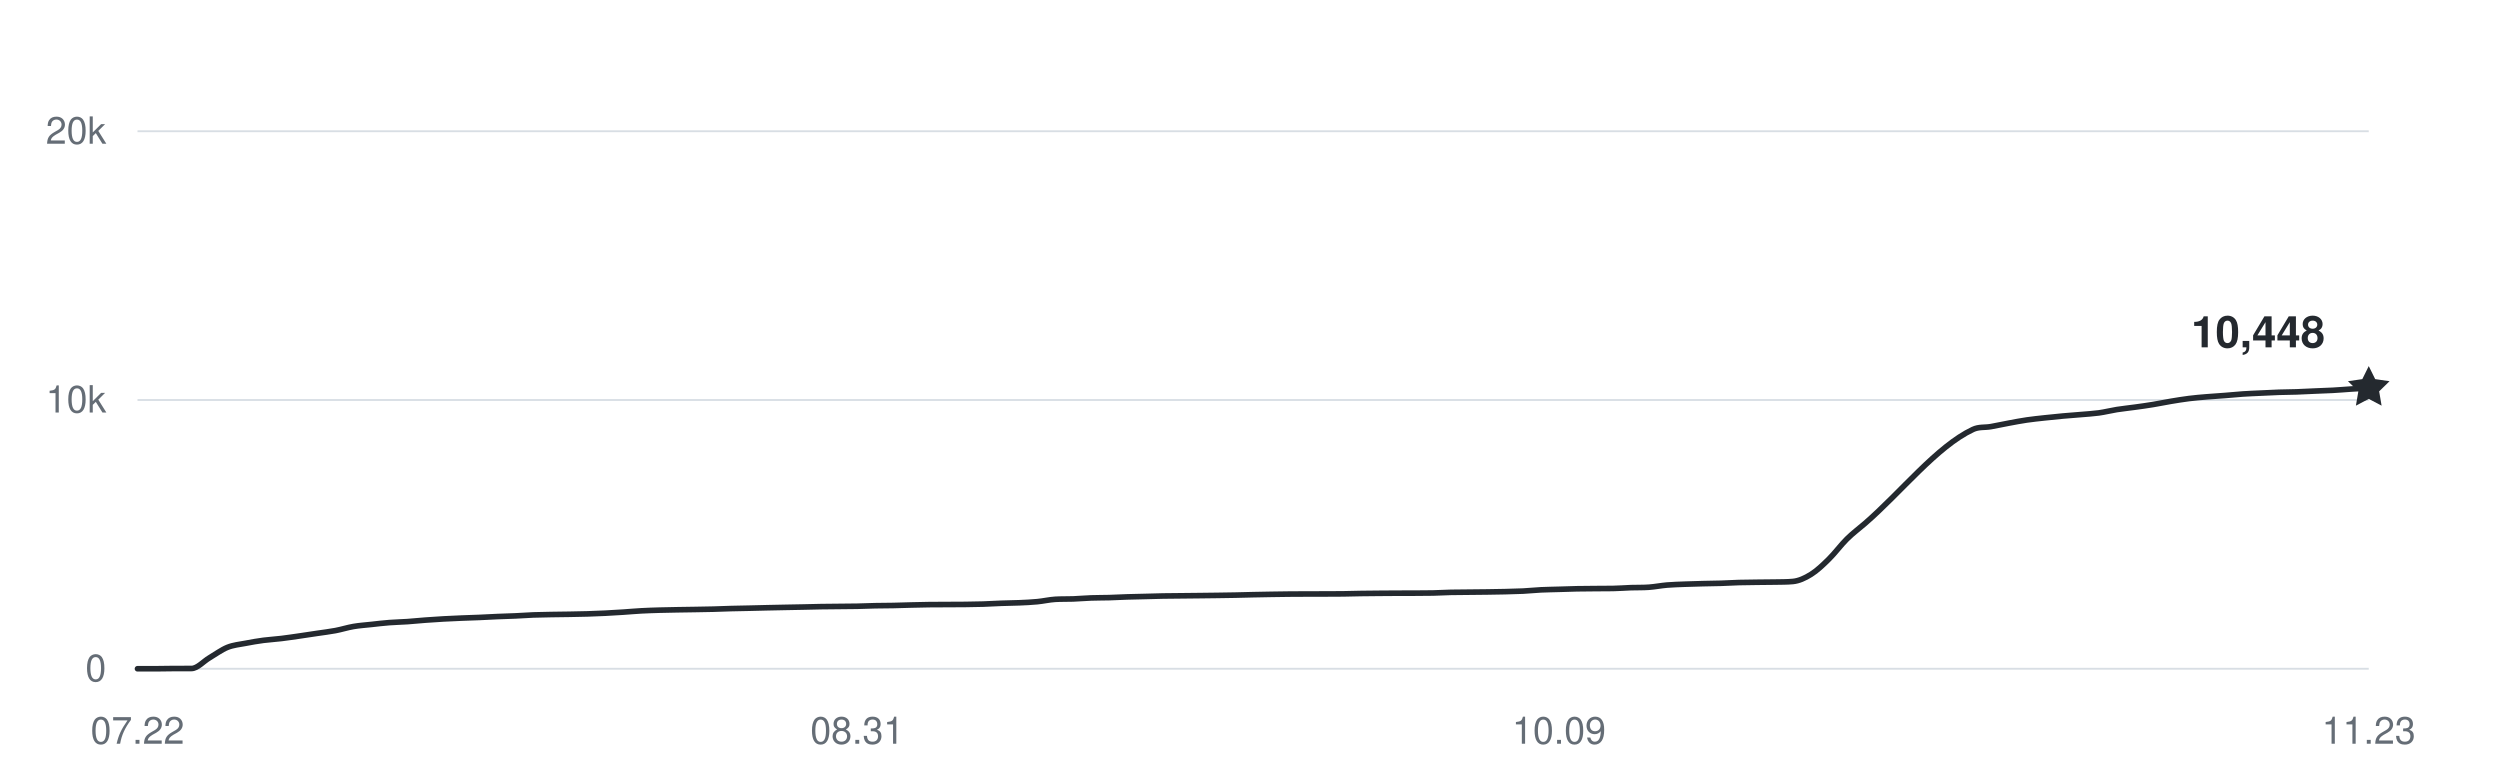
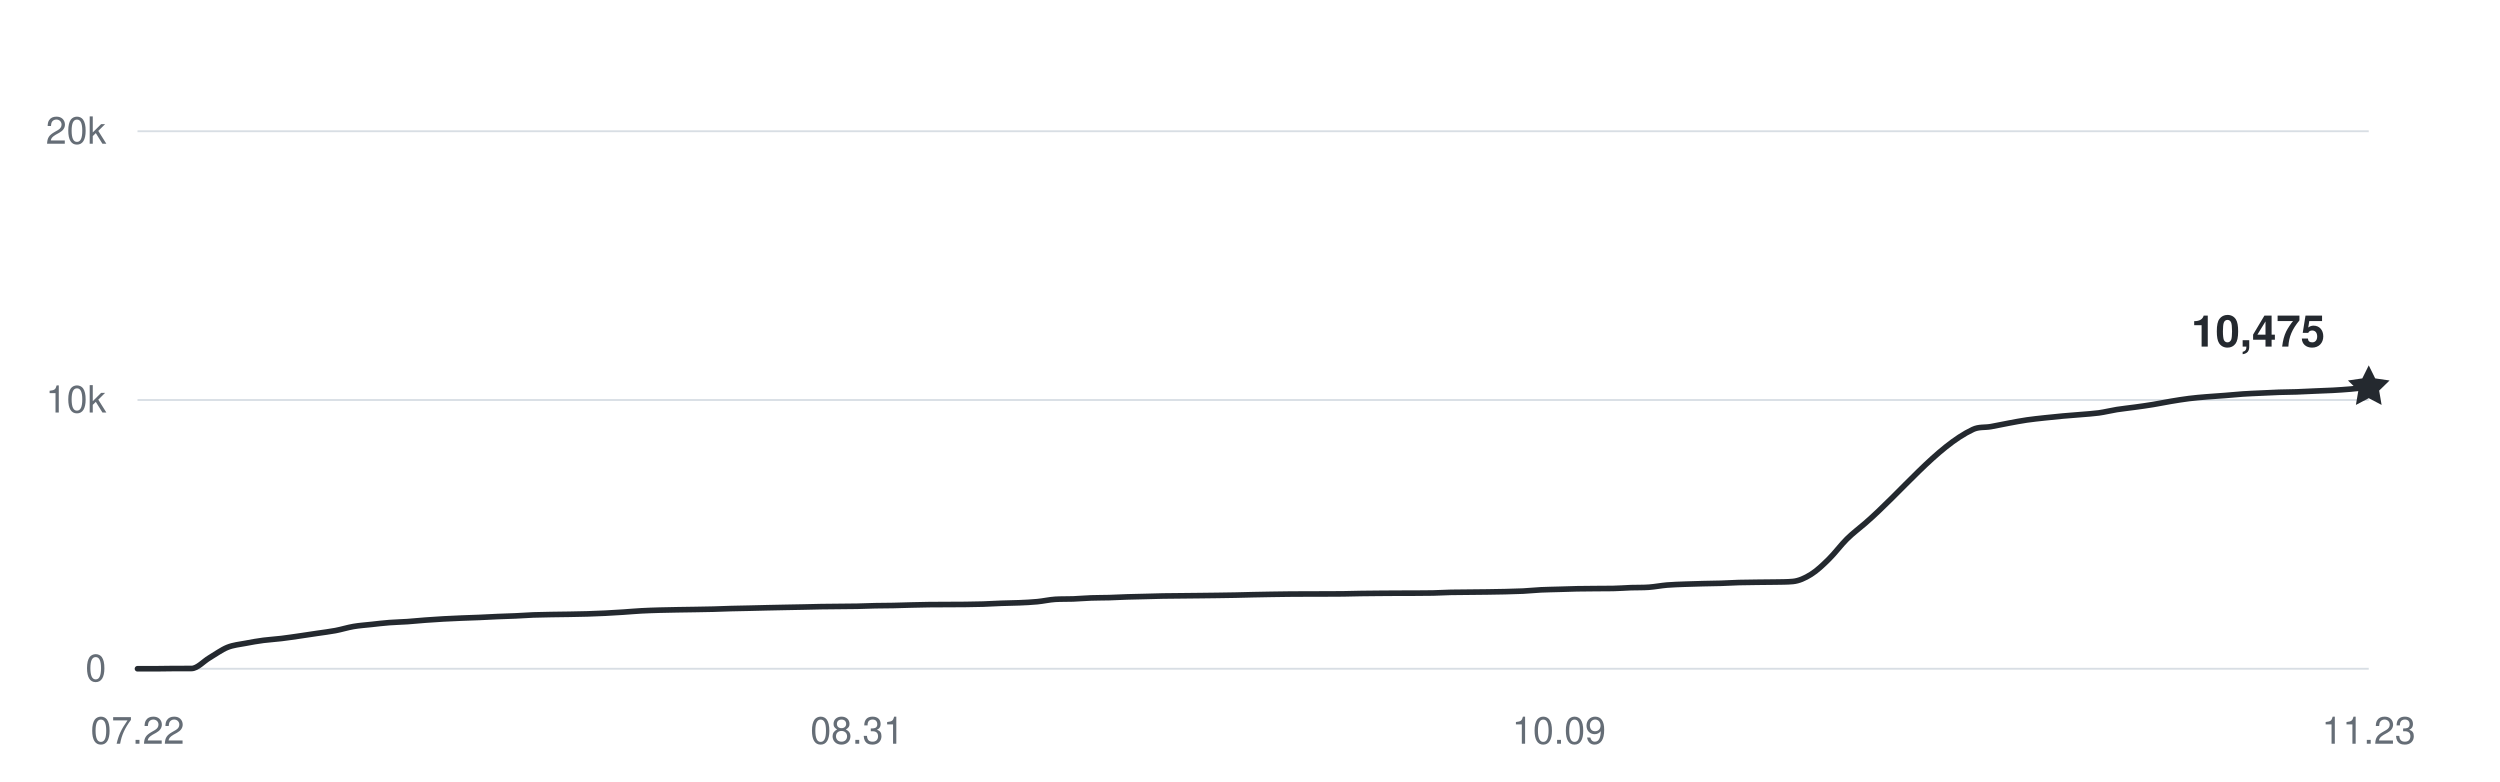
<svg xmlns="http://www.w3.org/2000/svg" width="800" height="250" viewBox="0 0 800 250" role="img" aria-labelledby="title desc">
  <g fill="#656d76" font-family="-apple-system,BlinkMacSystemFont,Segoe UI,Helvetica,Arial,sans-serif" font-size="12">
    <path d="M44 214H758" stroke="#d8dee4" stroke-width="0.6" />
    <text x="34" y="218" text-anchor="end">0</text>
    <path d="M44 128H758" stroke="#d8dee4" stroke-width="0.6" />
    <text x="34" y="132" text-anchor="end">10k</text>
    <path d="M44 42H758" stroke="#d8dee4" stroke-width="0.6" />
    <text x="34" y="46" text-anchor="end">20k</text>
    <text x="44" y="238" text-anchor="middle">07.22</text>
    <text x="274.323" y="238" text-anchor="middle">08.31</text>
    <text x="498.887" y="238" text-anchor="middle">10.09</text>
    <text x="758" y="238" text-anchor="middle">11.23</text>
-     <path d="M44,214 C45.92,214 47.84,214 49.76,214 C51.68,214 53.6,213.94 55.52,213.93 C57.44,213.92 59.35,213.93 61.27,213.92 C63.19,213.91 65.11,211.63 67.03,210.5 C68.95,209.37 70.87,207.93 72.79,207.15 C74.71,206.38 76.63,206.23 78.55,205.86 C80.47,205.48 82.39,205.16 84.31,204.9 C86.23,204.65 88.15,204.56 90.06,204.32 C91.98,204.09 93.9,203.79 95.82,203.52 C97.74,203.24 99.66,202.94 101.58,202.66 C103.5,202.37 105.42,202.15 107.34,201.79 C109.26,201.43 111.18,200.81 113.1,200.48 C115.02,200.15 116.94,200.03 118.85,199.82 C120.77,199.61 122.69,199.37 124.61,199.23 C126.53,199.08 128.45,199.05 130.37,198.92 C132.29,198.79 134.21,198.59 136.13,198.44 C138.05,198.3 139.97,198.16 141.89,198.06 C143.81,197.95 145.73,197.87 147.65,197.79 C149.56,197.71 151.48,197.66 153.4,197.58 C155.32,197.5 157.24,197.38 159.16,197.3 C161.08,197.22 163,197.18 164.92,197.09 C166.84,197.01 168.76,196.86 170.68,196.78 C172.6,196.71 174.52,196.69 176.44,196.65 C178.35,196.62 180.27,196.6 182.19,196.57 C184.11,196.53 186.03,196.5 187.95,196.45 C189.87,196.39 191.79,196.32 193.71,196.22 C195.63,196.13 197.55,196.01 199.47,195.88 C201.39,195.75 203.31,195.57 205.23,195.47 C207.15,195.36 209.06,195.31 210.98,195.25 C212.9,195.2 214.82,195.17 216.74,195.13 C218.66,195.1 220.58,195.07 222.5,195.04 C224.42,195 226.34,194.98 228.26,194.93 C230.18,194.88 232.1,194.79 234.02,194.74 C235.94,194.68 237.85,194.66 239.77,194.62 C241.69,194.57 243.61,194.52 245.53,194.48 C247.45,194.44 249.37,194.39 251.29,194.36 C253.21,194.32 255.13,194.29 257.05,194.25 C258.97,194.21 260.89,194.15 262.81,194.12 C264.73,194.08 266.65,194.08 268.56,194.06 C270.48,194.04 272.4,194.03 274.32,194 C276.24,193.96 278.16,193.87 280.08,193.83 C282,193.79 283.92,193.79 285.84,193.76 C287.76,193.72 289.68,193.65 291.6,193.6 C293.52,193.55 295.44,193.51 297.35,193.48 C299.27,193.45 301.19,193.46 303.11,193.45 C305.03,193.44 306.95,193.44 308.87,193.42 C310.79,193.4 312.71,193.37 314.63,193.31 C316.55,193.25 318.47,193.12 320.39,193.05 C322.31,192.98 324.23,192.97 326.15,192.89 C328.06,192.8 329.98,192.73 331.9,192.54 C333.82,192.36 335.74,191.9 337.66,191.78 C339.58,191.66 341.5,191.73 343.42,191.66 C345.34,191.58 347.26,191.41 349.18,191.34 C351.1,191.27 353.02,191.29 354.94,191.24 C356.85,191.18 358.77,191.07 360.69,191.01 C362.61,190.95 364.53,190.92 366.45,190.87 C368.37,190.83 370.29,190.76 372.21,190.72 C374.13,190.68 376.05,190.68 377.97,190.66 C379.89,190.64 381.81,190.62 383.73,190.6 C385.65,190.58 387.56,190.56 389.48,190.53 C391.4,190.5 393.32,190.48 395.24,190.44 C397.16,190.41 399.08,190.34 401,190.3 C402.92,190.26 404.84,190.22 406.76,190.19 C408.68,190.16 410.6,190.13 412.52,190.11 C414.44,190.09 416.35,190.09 418.27,190.08 C420.19,190.08 422.11,190.08 424.03,190.07 C425.95,190.07 427.87,190.07 429.79,190.04 C431.71,190.01 433.63,189.95 435.55,189.92 C437.47,189.89 439.39,189.88 441.31,189.86 C443.23,189.84 445.15,189.83 447.06,189.82 C448.98,189.81 450.9,189.82 452.82,189.81 C454.74,189.8 456.66,189.8 458.58,189.76 C460.5,189.71 462.42,189.59 464.34,189.55 C466.26,189.51 468.18,189.51 470.1,189.49 C472.02,189.47 473.94,189.46 475.85,189.43 C477.77,189.4 479.69,189.37 481.61,189.33 C483.53,189.28 485.45,189.24 487.37,189.15 C489.29,189.05 491.21,188.85 493.13,188.75 C495.05,188.66 496.97,188.64 498.89,188.58 C500.81,188.52 502.73,188.45 504.65,188.41 C506.56,188.37 508.48,188.36 510.4,188.35 C512.32,188.33 514.24,188.35 516.16,188.31 C518.08,188.28 520,188.12 521.92,188.05 C523.84,187.99 525.76,188.05 527.68,187.91 C529.6,187.77 531.52,187.38 533.44,187.22 C535.35,187.06 537.27,187.02 539.19,186.94 C541.11,186.87 543.03,186.82 544.95,186.77 C546.87,186.72 548.79,186.71 550.71,186.65 C552.63,186.59 554.55,186.47 556.47,186.41 C558.39,186.36 560.31,186.34 562.23,186.32 C564.15,186.29 566.06,186.3 567.98,186.26 C569.9,186.21 571.82,186.26 573.74,186.07 C575.66,185.88 577.58,185.01 579.5,183.81 C581.42,182.62 583.34,180.79 585.26,178.89 C587.18,177 589.1,174.37 591.02,172.47 C592.94,170.57 594.85,169.18 596.77,167.52 C608.29,157.55 619.81,142.84 631.32,137.43 C633.24,136.52 635.16,136.86 637.08,136.52 C639,136.18 640.92,135.75 642.84,135.4 C644.76,135.04 646.68,134.67 648.6,134.39 C650.52,134.11 652.44,133.92 654.35,133.71 C656.27,133.5 658.19,133.31 660.11,133.13 C662.03,132.96 663.95,132.83 665.87,132.66 C667.79,132.49 669.71,132.39 671.63,132.13 C673.55,131.86 675.47,131.37 677.39,131.06 C679.31,130.76 681.23,130.57 683.15,130.3 C685.06,130.04 686.98,129.78 688.9,129.46 C690.82,129.15 692.74,128.74 694.66,128.42 C696.58,128.1 698.5,127.78 700.42,127.54 C702.34,127.29 704.26,127.14 706.18,126.98 C708.1,126.81 710.02,126.7 711.94,126.56 C713.85,126.41 715.77,126.21 717.69,126.08 C719.61,125.95 721.53,125.88 723.45,125.79 C725.37,125.7 727.29,125.6 729.21,125.53 C731.13,125.47 733.05,125.47 734.97,125.4 C736.89,125.34 738.81,125.23 740.73,125.14 C742.65,125.06 744.56,125.01 746.48,124.9 C748.4,124.8 750.32,124.63 752.24,124.5 C754.16,124.37 756.08,124.26 758,124.15" fill="none" stroke="#24292f" stroke-width="1.8" stroke-linecap="round" stroke-linejoin="round" />
-     <path d="M0 -7 L2.06 -2.83 L6.66 -2.16 L3.33 1.08 L4.11 5.66 L0 3.5 L-4.11 5.66 L-3.33 1.08 L-6.66 -2.16 L-2.06 -2.83 Z" transform="translate(758 124.1472)" fill="#24292f" />
-     <text x="744" y="111.147" text-anchor="end" fill="#24292f" font-size="14" font-weight="600">10,448</text>
+     <path d="M44,214 C45.92,214 47.84,214 49.76,214 C51.68,214 53.6,213.94 55.52,213.93 C57.44,213.92 59.35,213.93 61.27,213.92 C63.19,213.91 65.11,211.63 67.03,210.5 C68.95,209.37 70.87,207.93 72.79,207.15 C74.71,206.38 76.63,206.23 78.55,205.86 C80.47,205.48 82.39,205.16 84.31,204.9 C86.23,204.65 88.15,204.56 90.06,204.32 C91.98,204.09 93.9,203.79 95.82,203.52 C97.74,203.24 99.66,202.94 101.58,202.66 C103.5,202.37 105.42,202.15 107.34,201.79 C109.26,201.43 111.18,200.81 113.1,200.48 C115.02,200.15 116.94,200.03 118.85,199.82 C120.77,199.61 122.69,199.37 124.61,199.23 C126.53,199.08 128.45,199.05 130.37,198.92 C132.29,198.79 134.21,198.59 136.13,198.44 C138.05,198.3 139.97,198.16 141.89,198.06 C143.81,197.95 145.73,197.87 147.65,197.79 C149.56,197.71 151.48,197.66 153.4,197.58 C155.32,197.5 157.24,197.38 159.16,197.3 C161.08,197.22 163,197.18 164.92,197.09 C166.84,197.01 168.76,196.86 170.68,196.78 C172.6,196.71 174.52,196.69 176.44,196.65 C178.35,196.62 180.27,196.6 182.19,196.57 C184.11,196.53 186.03,196.5 187.95,196.45 C189.87,196.39 191.79,196.32 193.71,196.22 C195.63,196.13 197.55,196.01 199.47,195.88 C201.39,195.75 203.31,195.57 205.23,195.47 C207.15,195.36 209.06,195.31 210.98,195.25 C212.9,195.2 214.82,195.17 216.74,195.13 C218.66,195.1 220.58,195.07 222.5,195.04 C224.42,195 226.34,194.98 228.26,194.93 C230.18,194.88 232.1,194.79 234.02,194.74 C235.94,194.68 237.85,194.66 239.77,194.62 C241.69,194.57 243.61,194.52 245.53,194.48 C247.45,194.44 249.37,194.39 251.29,194.36 C253.21,194.32 255.13,194.29 257.05,194.25 C258.97,194.21 260.89,194.15 262.81,194.12 C264.73,194.08 266.65,194.08 268.56,194.06 C270.48,194.04 272.4,194.03 274.32,194 C276.24,193.96 278.16,193.87 280.08,193.83 C282,193.79 283.92,193.79 285.84,193.76 C287.76,193.72 289.68,193.65 291.6,193.6 C293.52,193.55 295.44,193.51 297.35,193.48 C299.27,193.45 301.19,193.46 303.11,193.45 C305.03,193.44 306.95,193.44 308.87,193.42 C310.79,193.4 312.71,193.37 314.63,193.31 C316.55,193.25 318.47,193.12 320.39,193.05 C322.31,192.98 324.23,192.97 326.15,192.89 C328.06,192.8 329.98,192.73 331.9,192.54 C333.82,192.36 335.74,191.9 337.66,191.78 C339.58,191.66 341.5,191.73 343.42,191.66 C345.34,191.58 347.26,191.41 349.18,191.34 C351.1,191.27 353.02,191.29 354.94,191.24 C356.85,191.18 358.77,191.07 360.69,191.01 C362.61,190.95 364.53,190.92 366.45,190.87 C368.37,190.83 370.29,190.76 372.21,190.72 C374.13,190.68 376.05,190.68 377.97,190.66 C379.89,190.64 381.81,190.62 383.73,190.6 C385.65,190.58 387.56,190.56 389.48,190.53 C391.4,190.5 393.32,190.48 395.24,190.44 C397.16,190.41 399.08,190.34 401,190.3 C402.92,190.26 404.84,190.22 406.76,190.19 C408.68,190.16 410.6,190.13 412.52,190.11 C414.44,190.09 416.35,190.09 418.27,190.08 C420.19,190.08 422.11,190.08 424.03,190.07 C425.95,190.07 427.87,190.07 429.79,190.04 C431.71,190.01 433.63,189.95 435.55,189.92 C437.47,189.89 439.39,189.88 441.31,189.86 C443.23,189.84 445.15,189.83 447.06,189.82 C448.98,189.81 450.9,189.82 452.82,189.81 C454.74,189.8 456.66,189.8 458.58,189.76 C460.5,189.71 462.42,189.59 464.34,189.55 C466.26,189.51 468.18,189.51 470.1,189.49 C472.02,189.47 473.94,189.46 475.85,189.43 C477.77,189.4 479.69,189.37 481.61,189.33 C483.53,189.28 485.45,189.24 487.37,189.15 C489.29,189.05 491.21,188.85 493.13,188.75 C495.05,188.66 496.97,188.64 498.89,188.58 C500.81,188.52 502.73,188.45 504.65,188.41 C506.56,188.37 508.48,188.36 510.4,188.35 C512.32,188.33 514.24,188.35 516.16,188.31 C518.08,188.28 520,188.12 521.92,188.05 C523.84,187.99 525.76,188.05 527.68,187.91 C529.6,187.77 531.52,187.38 533.44,187.22 C535.35,187.06 537.27,187.02 539.19,186.94 C541.11,186.87 543.03,186.82 544.95,186.77 C546.87,186.72 548.79,186.71 550.71,186.65 C552.63,186.59 554.55,186.47 556.47,186.41 C558.39,186.36 560.31,186.34 562.23,186.32 C564.15,186.29 566.06,186.3 567.98,186.26 C569.9,186.21 571.82,186.26 573.74,186.07 C575.66,185.88 577.58,185.01 579.5,183.81 C581.42,182.62 583.34,180.79 585.26,178.89 C587.18,177 589.1,174.37 591.02,172.47 C592.94,170.57 594.85,169.18 596.77,167.52 C608.29,157.55 619.81,142.84 631.32,137.43 C633.24,136.52 635.16,136.86 637.08,136.52 C639,136.18 640.92,135.75 642.84,135.4 C644.76,135.04 646.68,134.67 648.6,134.39 C650.52,134.11 652.44,133.92 654.35,133.71 C656.27,133.5 658.19,133.31 660.11,133.13 C662.03,132.96 663.95,132.83 665.87,132.66 C667.79,132.49 669.71,132.39 671.63,132.13 C673.55,131.86 675.47,131.37 677.39,131.06 C679.31,130.76 681.23,130.57 683.15,130.3 C685.06,130.04 686.98,129.78 688.9,129.46 C690.82,129.15 692.74,128.74 694.66,128.42 C696.58,128.1 698.5,127.78 700.42,127.54 C702.34,127.29 704.26,127.14 706.18,126.98 C708.1,126.81 710.02,126.7 711.94,126.56 C713.85,126.41 715.77,126.21 717.69,126.08 C719.61,125.95 721.53,125.88 723.45,125.79 C725.37,125.7 727.29,125.6 729.21,125.53 C731.13,125.47 733.05,125.47 734.97,125.4 C736.89,125.34 738.81,125.23 740.73,125.14 C742.65,125.06 744.56,125.01 746.48,124.9 C748.4,124.8 750.32,124.66 752.24,124.5 C754.16,124.33 756.08,124.11 758,123.91" fill="none" stroke="#24292f" stroke-width="1.8" stroke-linecap="round" stroke-linejoin="round" />
+     <path d="M0 -7 L2.06 -2.83 L6.66 -2.16 L3.33 1.08 L4.11 5.66 L0 3.5 L-4.11 5.66 L-3.33 1.08 L-6.66 -2.16 L-2.06 -2.83 Z" transform="translate(758 123.915)" fill="#24292f" />
+     <text x="744" y="110.915" text-anchor="end" fill="#24292f" font-size="14" font-weight="600">10,475</text>
  </g>
</svg>
